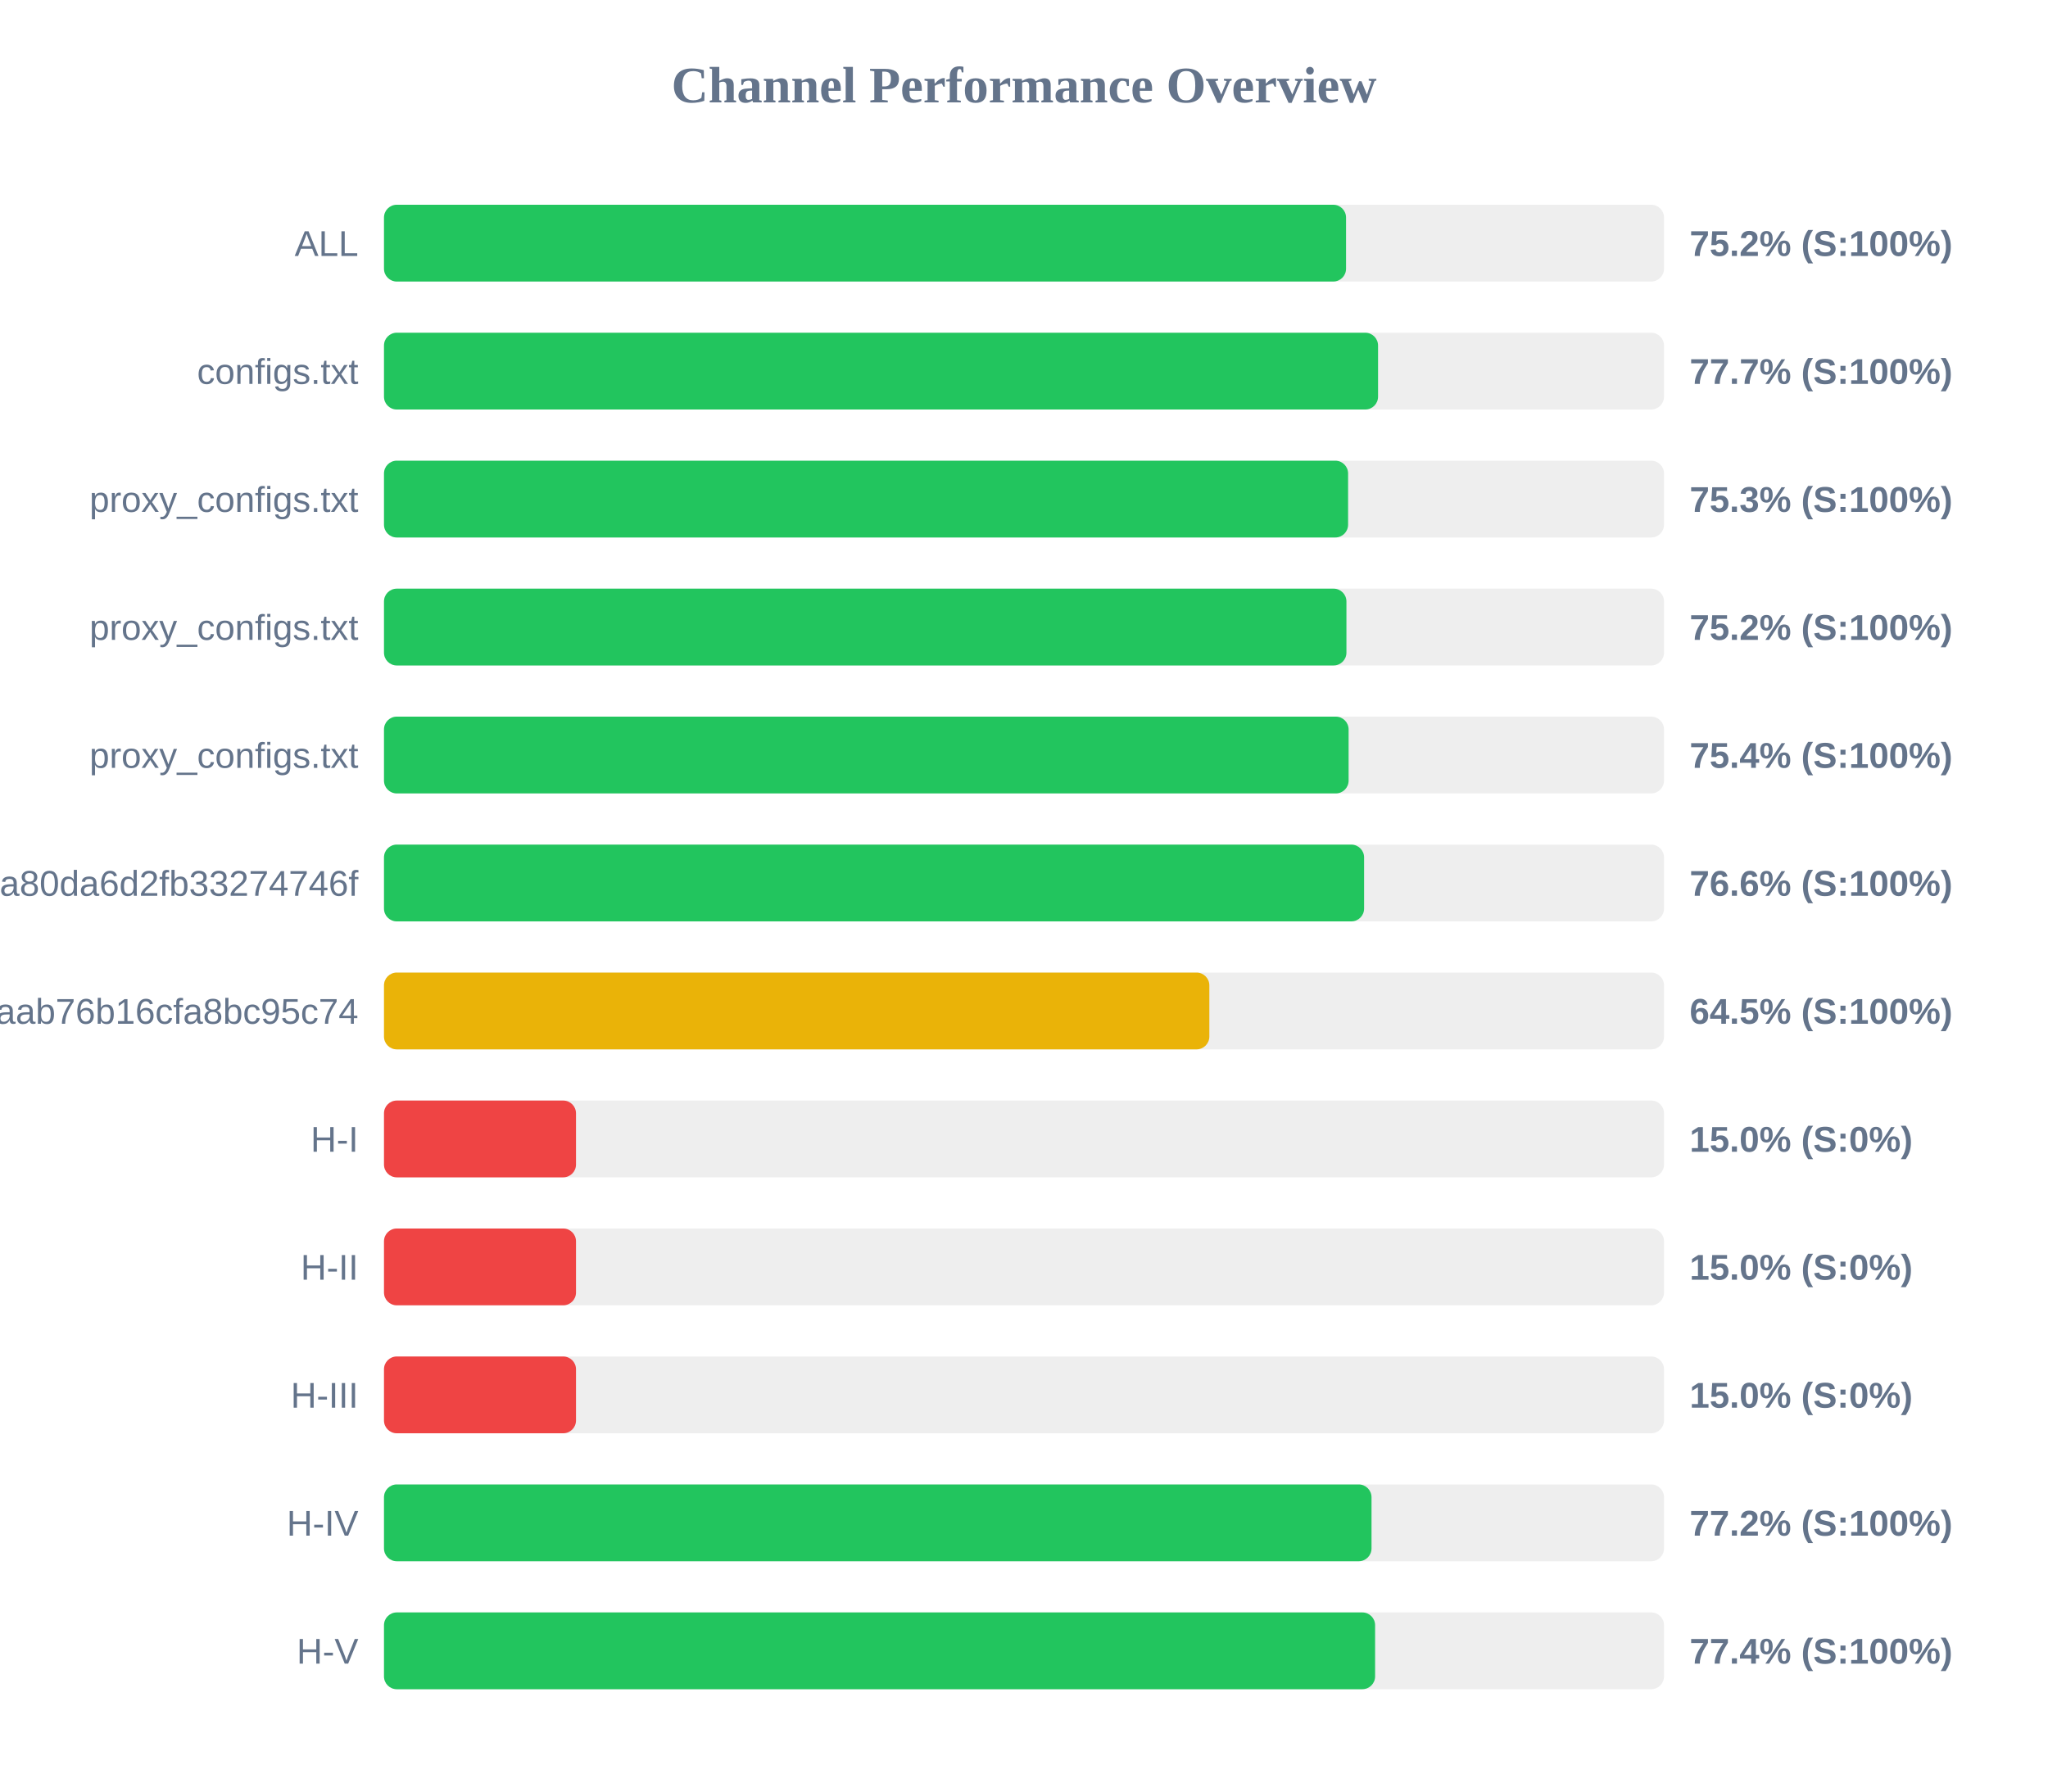
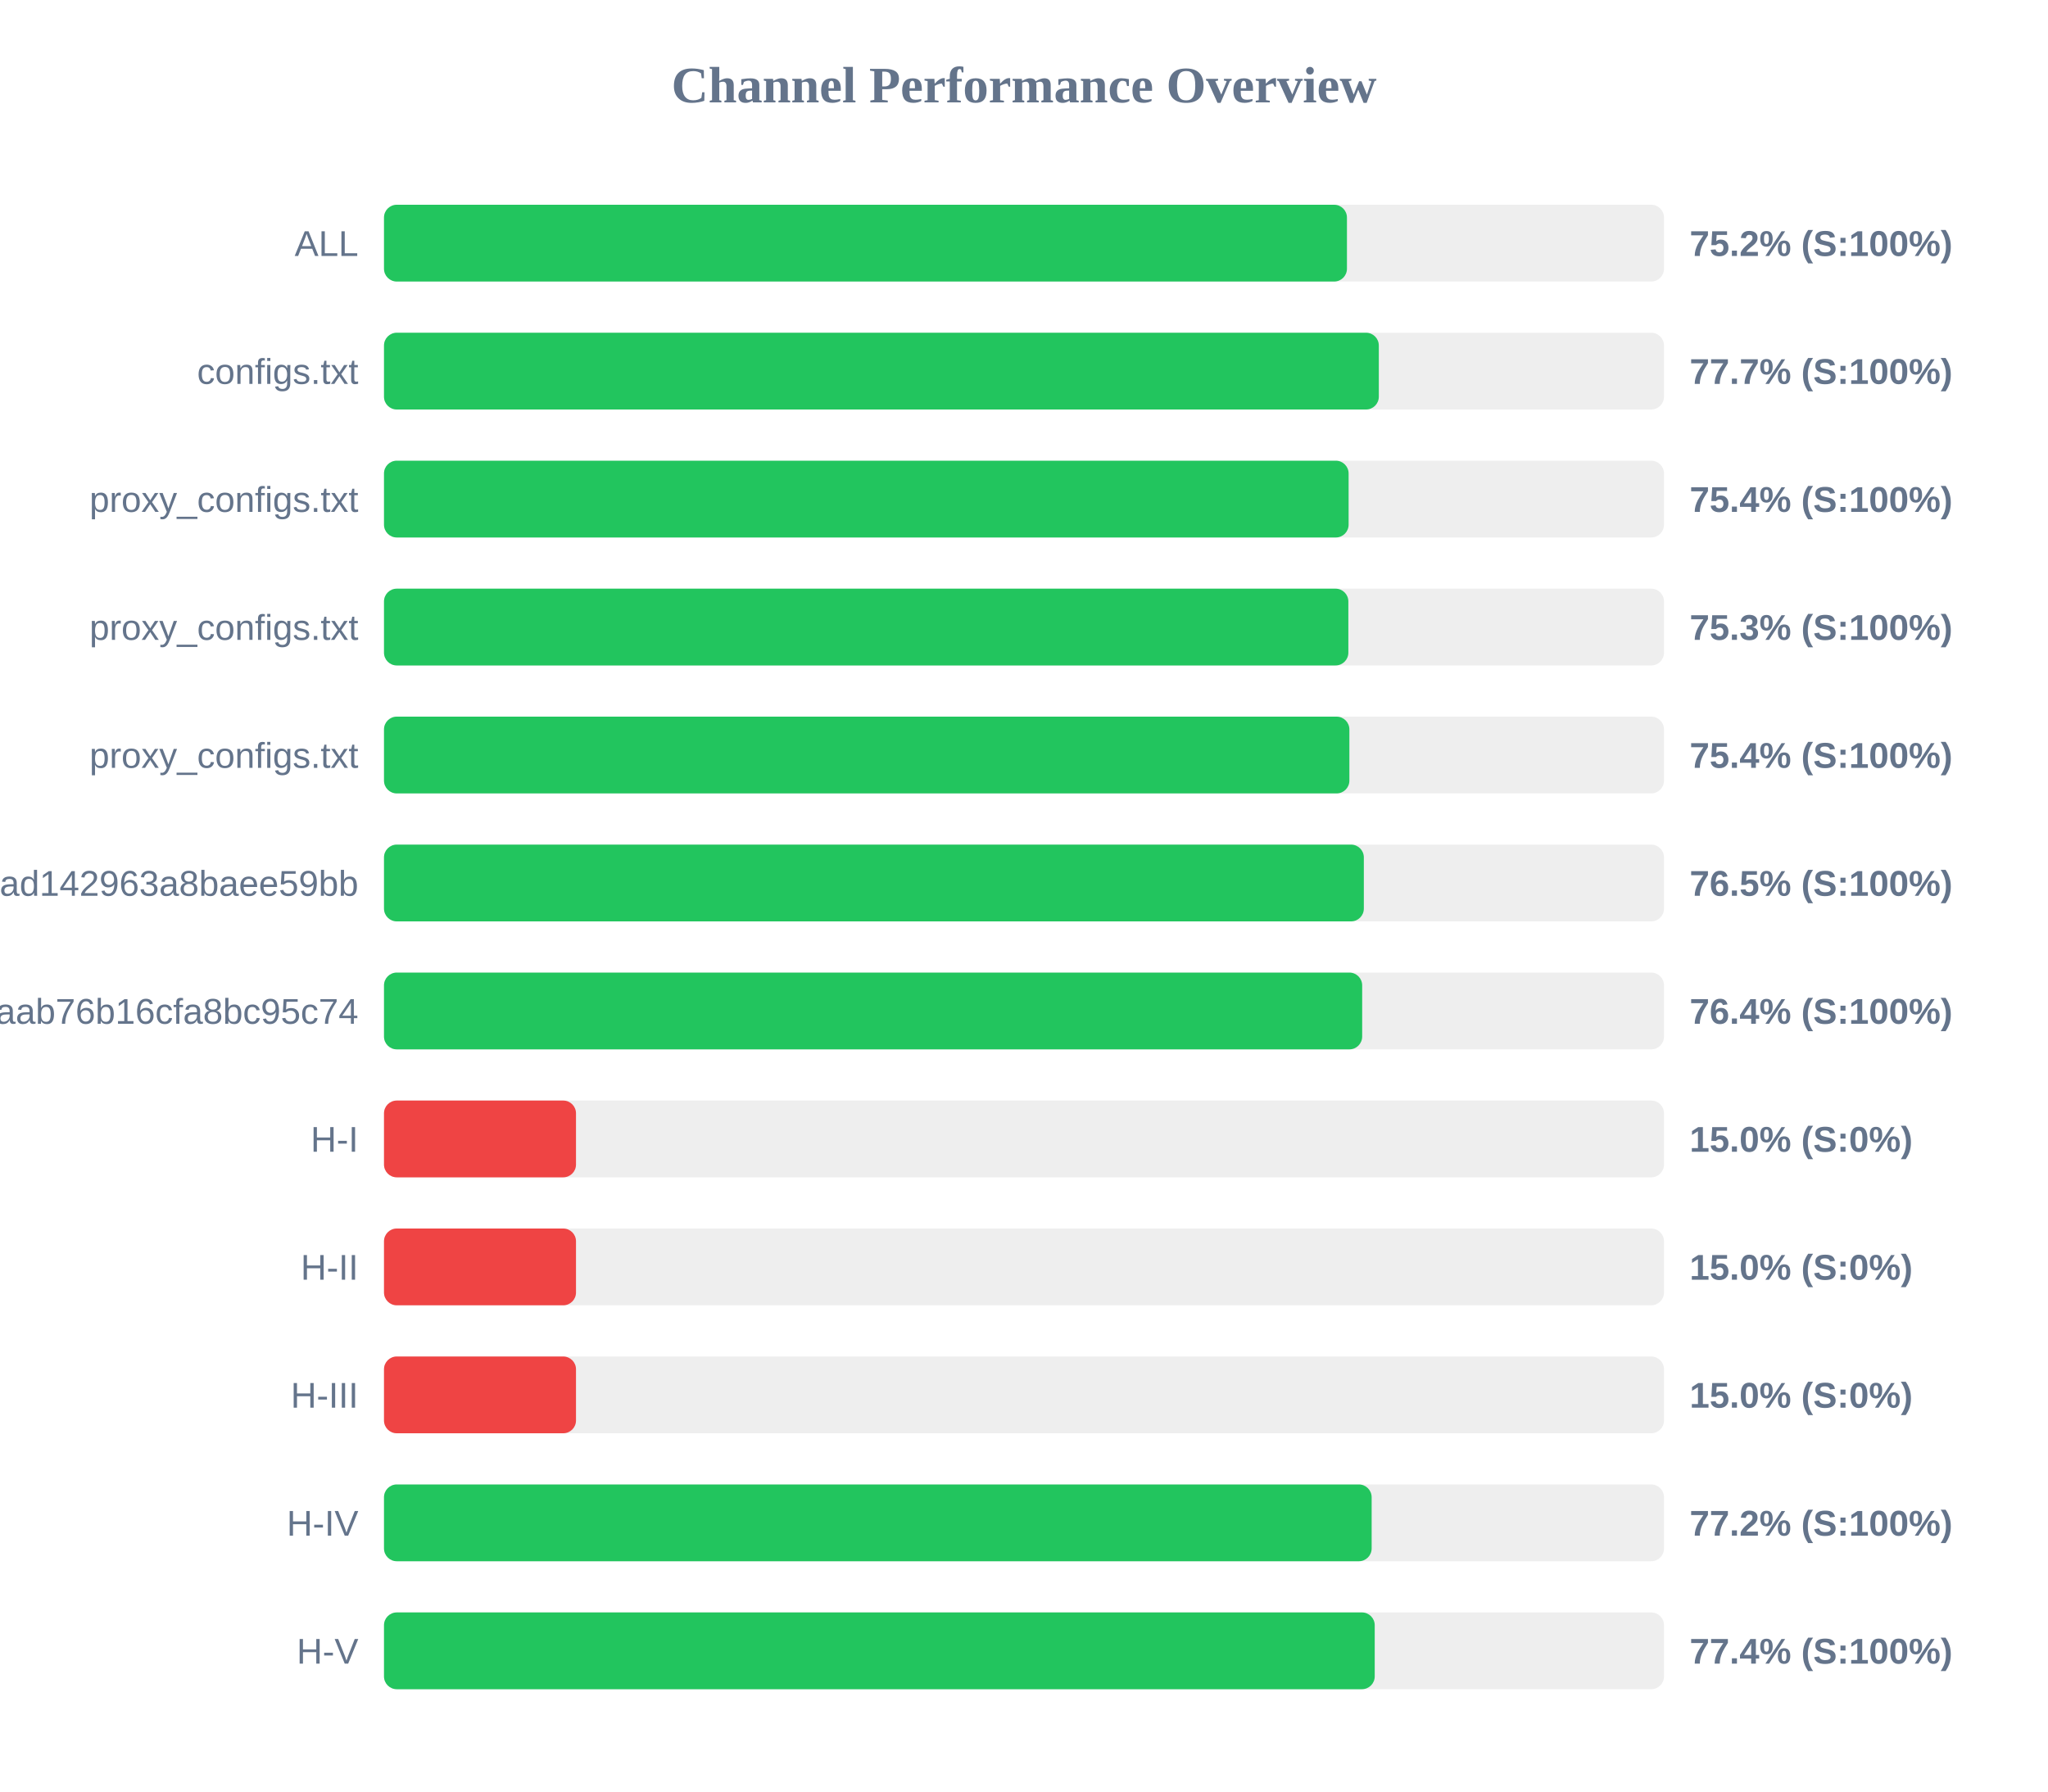
<svg xmlns="http://www.w3.org/2000/svg" width="800" height="700" version="1.1">
  <style>
        .row { font: 14px Arial; fill: #64748b; }
        .score { font: bold 14px Arial; fill: #64748b; }
    </style>
  <text x="400" y="40" text-anchor="middle" font-size="20px" font-weight="bold" fill="#64748b">Channel Performance Overview</text>
  <rect x="150" y="80" width="500" height="30" fill="#eee" rx="5" />
-   <rect x="150" y="80" width="375.8" height="30" fill="#22c55e" rx="5" />
+   <rect x="150" y="80" width="376.15" height="30" fill="#22c55e" rx="5" />
  <text x="140" y="100" text-anchor="end" class="row">ALL</text>
  <text x="660" y="100" text-anchor="start" class="score">75.2% (S:100%)</text>
  <rect x="150" y="130" width="500" height="30" fill="#eee" rx="5" />
-   <rect x="150" y="130" width="388.3" height="30" fill="#22c55e" rx="5" />
+   <rect x="150" y="130" width="388.6" height="30" fill="#22c55e" rx="5" />
  <text x="140" y="150" text-anchor="end" class="row">configs.txt</text>
  <text x="660" y="150" text-anchor="start" class="score">77.7% (S:100%)</text>
  <rect x="150" y="180" width="500" height="30" fill="#eee" rx="5" />
-   <rect x="150" y="180" width="376.6" height="30" fill="#22c55e" rx="5" />
+   <rect x="150" y="180" width="376.8" height="30" fill="#22c55e" rx="5" />
  <text x="140" y="200" text-anchor="end" class="row">proxy_configs.txt</text>
-   <text x="660" y="200" text-anchor="start" class="score">75.3% (S:100%)</text>
+   <text x="660" y="200" text-anchor="start" class="score">75.4% (S:100%)</text>
  <rect x="150" y="230" width="500" height="30" fill="#eee" rx="5" />
-   <rect x="150" y="230" width="375.95" height="30" fill="#22c55e" rx="5" />
+   <rect x="150" y="230" width="376.7" height="30" fill="#22c55e" rx="5" />
  <text x="140" y="250" text-anchor="end" class="row">proxy_configs.txt</text>
-   <text x="660" y="250" text-anchor="start" class="score">75.2% (S:100%)</text>
+   <text x="660" y="250" text-anchor="start" class="score">75.3% (S:100%)</text>
  <rect x="150" y="280" width="500" height="30" fill="#eee" rx="5" />
-   <rect x="150" y="280" width="376.8" height="30" fill="#22c55e" rx="5" />
+   <rect x="150" y="280" width="377.1" height="30" fill="#22c55e" rx="5" />
  <text x="140" y="300" text-anchor="end" class="row">proxy_configs.txt</text>
  <text x="660" y="300" text-anchor="start" class="score">75.4% (S:100%)</text>
  <rect x="150" y="330" width="500" height="30" fill="#eee" rx="5" />
-   <rect x="150" y="330" width="382.85" height="30" fill="#22c55e" rx="5" />
-   <text x="140" y="350" text-anchor="end" class="row">subscribe?token=2d28dacb3976ca80da6d2fb33274746f</text>
-   <text x="660" y="350" text-anchor="start" class="score">76.6% (S:100%)</text>
+   <rect x="150" y="330" width="382.75" height="30" fill="#22c55e" rx="5" />
+   <text x="140" y="350" text-anchor="end" class="row">subscribe?token=bb610d21b57e36ad142963a8baee59bb</text>
+   <text x="660" y="350" text-anchor="start" class="score">76.5% (S:100%)</text>
  <rect x="150" y="380" width="500" height="30" fill="#eee" rx="5" />
-   <rect x="150" y="380" width="322.4" height="30" fill="#eab308" rx="5" />
+   <rect x="150" y="380" width="382.1" height="30" fill="#22c55e" rx="5" />
  <text x="140" y="400" text-anchor="end" class="row">3ae0e6ed6c161aab76b16cfa8bc95c74</text>
-   <text x="660" y="400" text-anchor="start" class="score">64.5% (S:100%)</text>
+   <text x="660" y="400" text-anchor="start" class="score">76.4% (S:100%)</text>
  <rect x="150" y="430" width="500" height="30" fill="#eee" rx="5" />
  <rect x="150" y="430" width="75.0" height="30" fill="#ef4444" rx="5" />
  <text x="140" y="450" text-anchor="end" class="row">H-I</text>
  <text x="660" y="450" text-anchor="start" class="score">15.0% (S:0%)</text>
  <rect x="150" y="480" width="500" height="30" fill="#eee" rx="5" />
  <rect x="150" y="480" width="75.0" height="30" fill="#ef4444" rx="5" />
  <text x="140" y="500" text-anchor="end" class="row">H-II</text>
  <text x="660" y="500" text-anchor="start" class="score">15.0% (S:0%)</text>
  <rect x="150" y="530" width="500" height="30" fill="#eee" rx="5" />
  <rect x="150" y="530" width="75.0" height="30" fill="#ef4444" rx="5" />
  <text x="140" y="550" text-anchor="end" class="row">H-III</text>
  <text x="660" y="550" text-anchor="start" class="score">15.0% (S:0%)</text>
  <rect x="150" y="580" width="500" height="30" fill="#eee" rx="5" />
-   <rect x="150" y="580" width="385.75" height="30" fill="#22c55e" rx="5" />
+   <rect x="150" y="580" width="385.8" height="30" fill="#22c55e" rx="5" />
  <text x="140" y="600" text-anchor="end" class="row">H-IV</text>
  <text x="660" y="600" text-anchor="start" class="score">77.2% (S:100%)</text>
  <rect x="150" y="630" width="500" height="30" fill="#eee" rx="5" />
-   <rect x="150" y="630" width="387.15" height="30" fill="#22c55e" rx="5" />
+   <rect x="150" y="630" width="387.0" height="30" fill="#22c55e" rx="5" />
  <text x="140" y="650" text-anchor="end" class="row">H-V</text>
  <text x="660" y="650" text-anchor="start" class="score">77.4% (S:100%)</text>
</svg>
